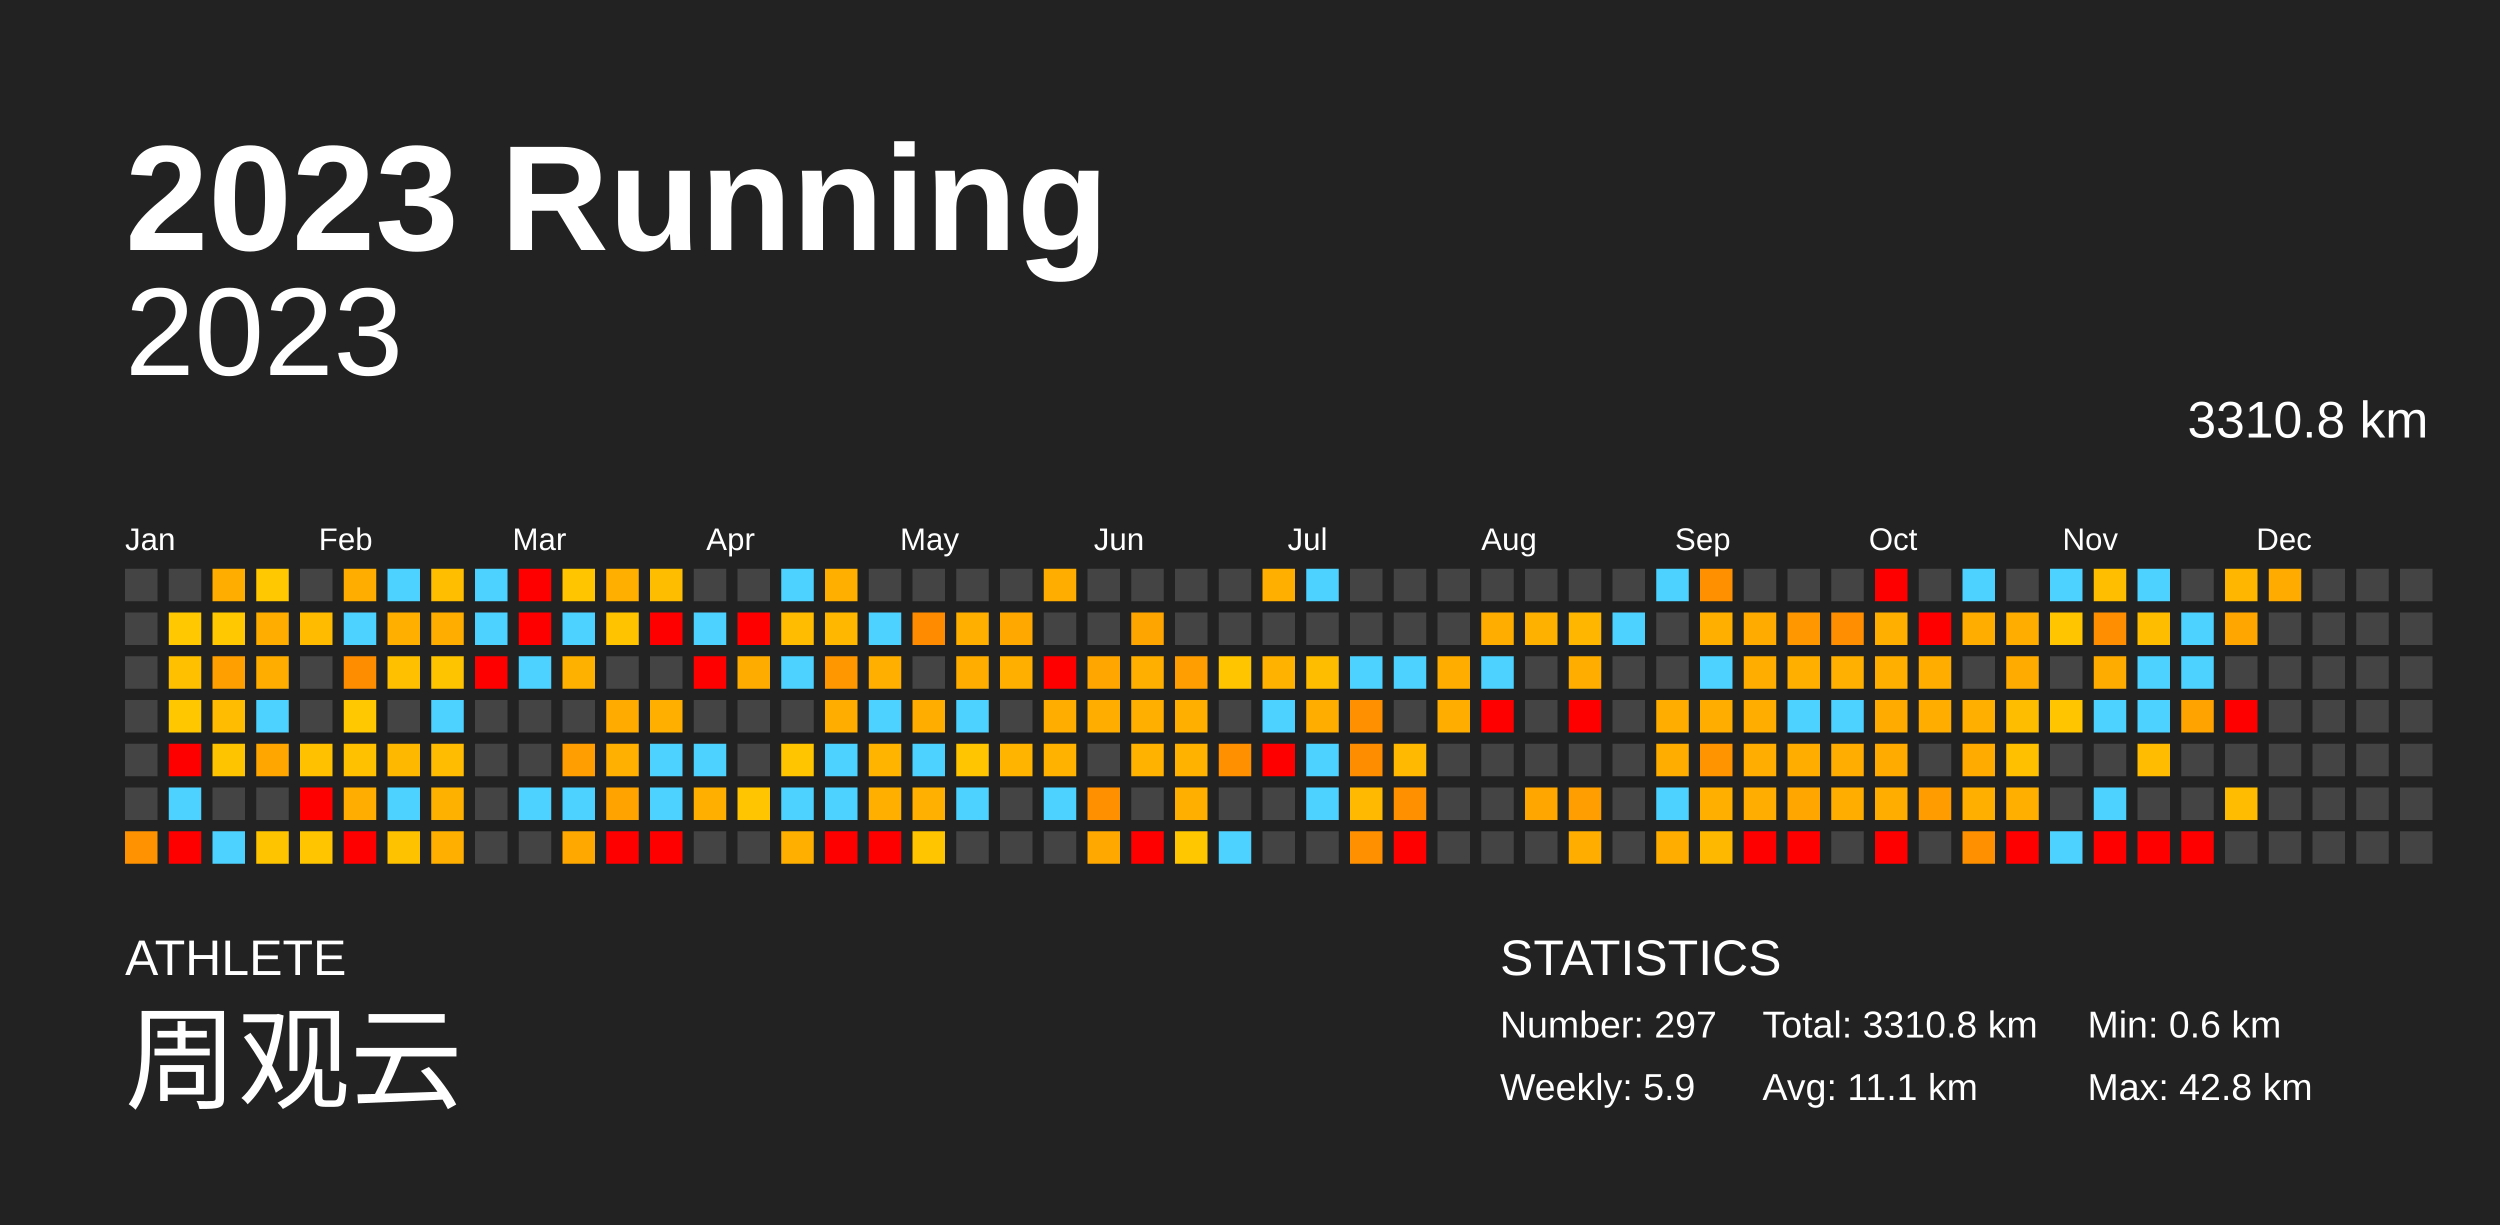
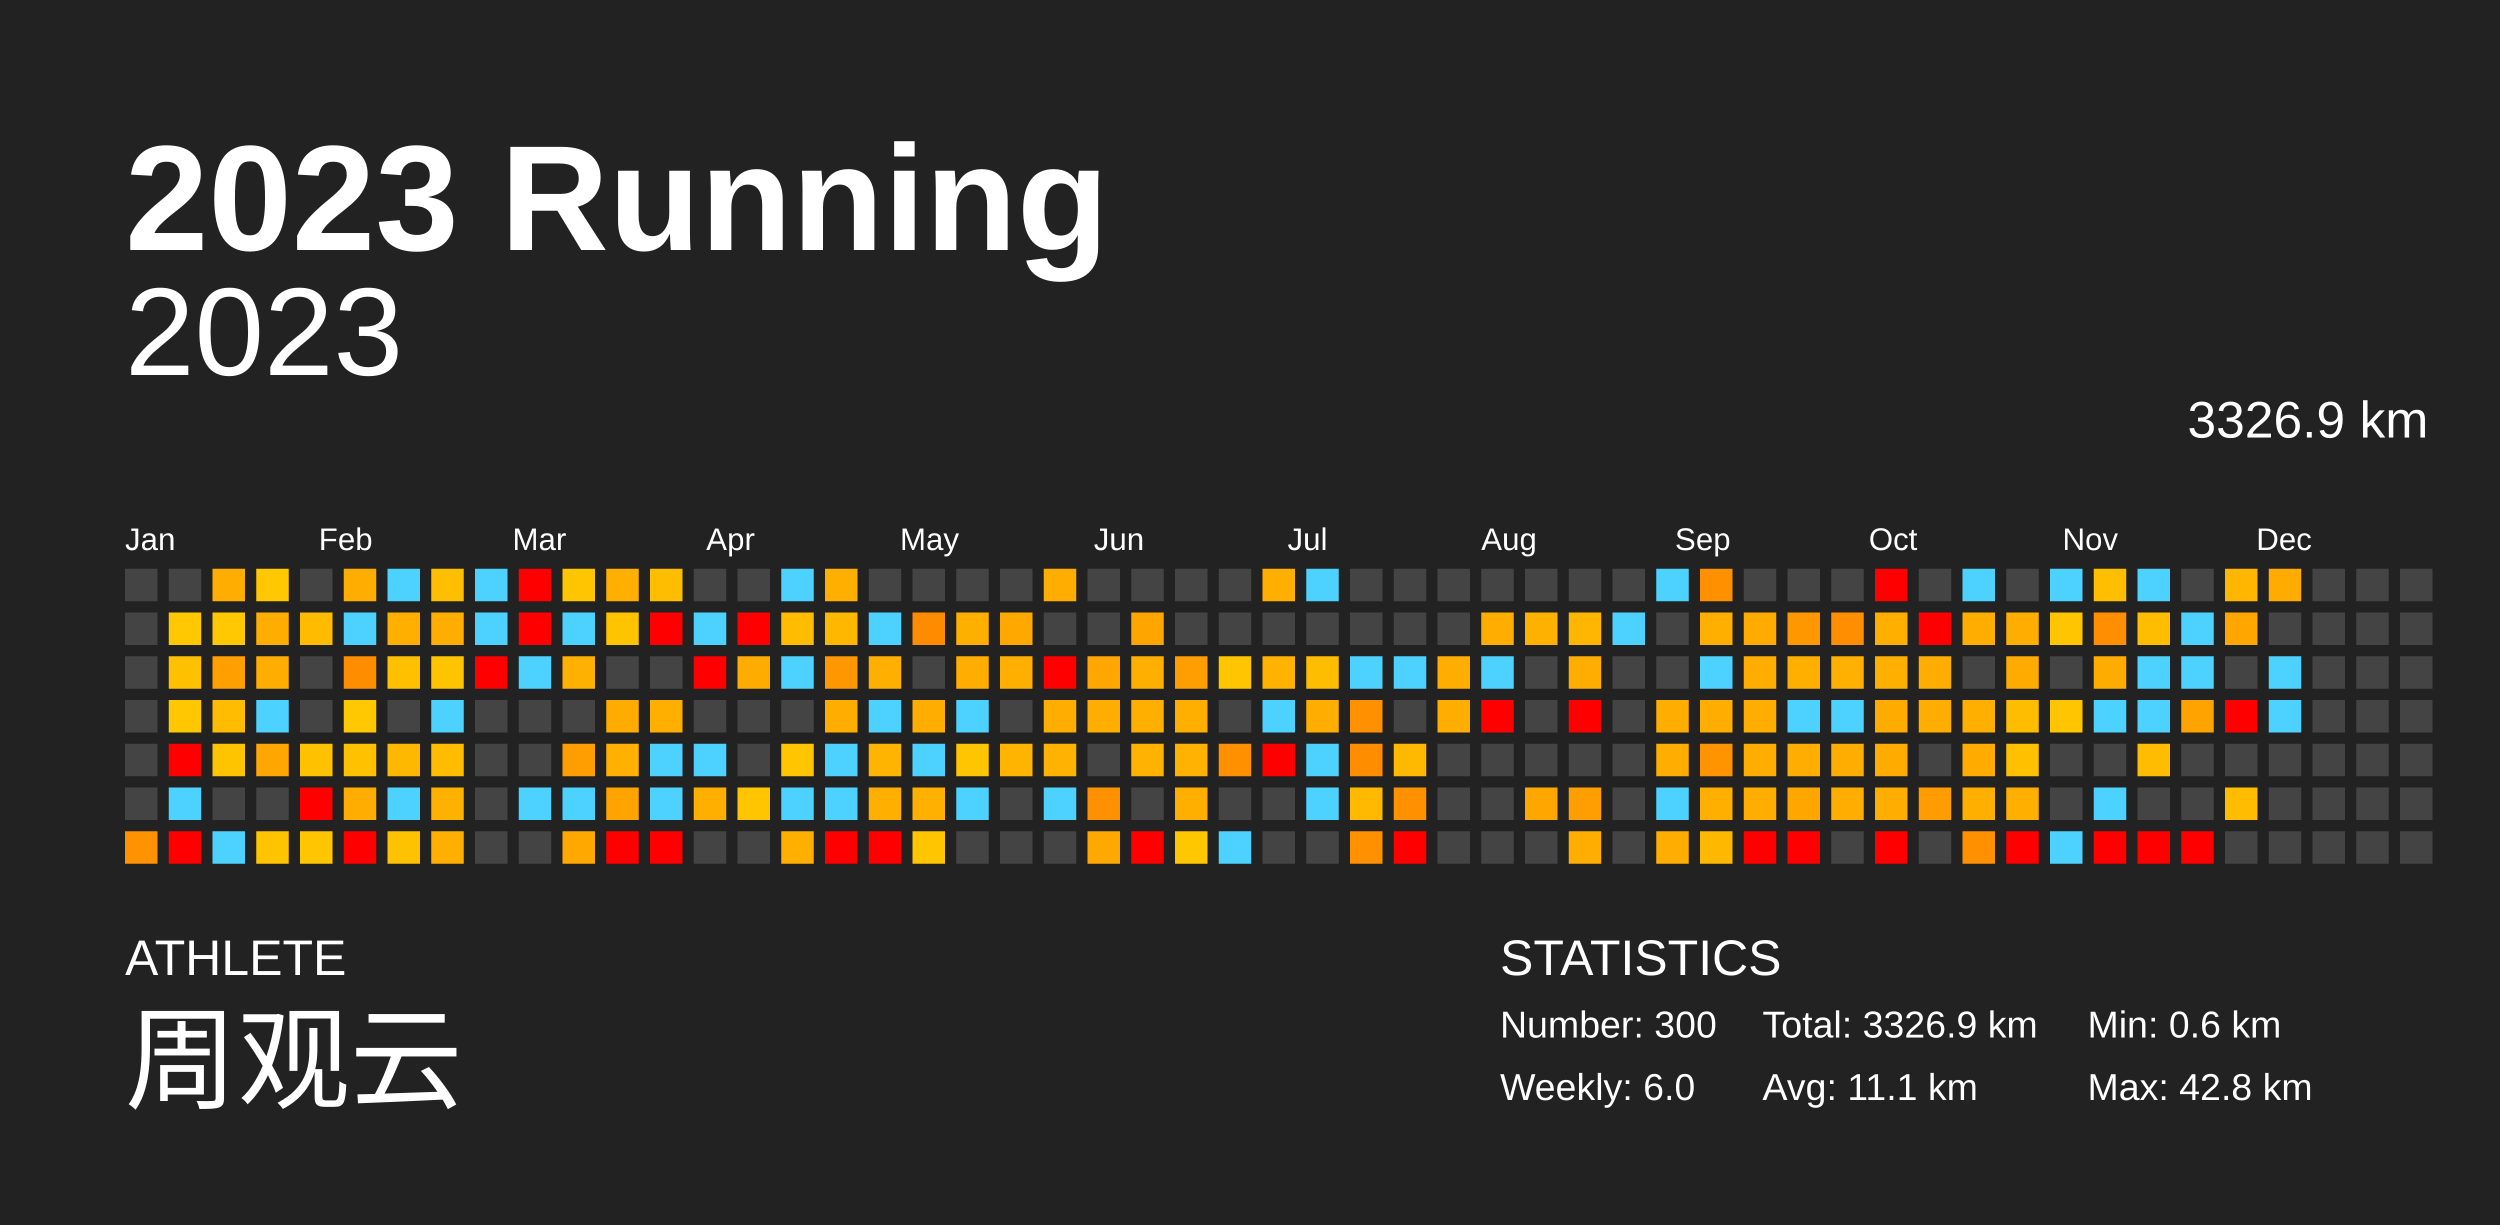
<svg xmlns="http://www.w3.org/2000/svg" baseProfile="full" height="98mm" version="1.1" viewBox="0,0,200,98" width="200mm">
  <defs />
  <rect fill="#222222" height="98" width="200" x="0" y="0" />
  <text fill="#FFFFFF" style="font-size:12px; font-family:Arial; font-weight:bold;" x="10" y="20">2023 Running</text>
  <text fill="#FFFFFF" style="font-size:4px; font-family:Arial" x="10" y="78">ATHLETE</text>
  <text fill="#FFFFFF" style="font-size:9px; font-family:Arial" x="10" y="88">周观云</text>
  <text fill="#FFFFFF" style="font-size:4px; font-family:Arial" x="120" y="78">STATISTICS</text>
-   <text fill="#FFFFFF" style="font-size:3px; font-family:Arial" x="120" y="83">Number: 297</text>
-   <text fill="#FFFFFF" style="font-size:3px; font-family:Arial" x="120" y="88">Weekly: 5.9</text>
-   <text fill="#FFFFFF" style="font-size:3px; font-family:Arial" x="141" y="83">Total: 3310.8 km</text>
+   <text fill="#FFFFFF" style="font-size:3px; font-family:Arial" x="120" y="83">Number: 300</text>
+   <text fill="#FFFFFF" style="font-size:3px; font-family:Arial" x="120" y="88">Weekly: 6.0</text>
+   <text fill="#FFFFFF" style="font-size:3px; font-family:Arial" x="141" y="83">Total: 3326.9 km</text>
  <text fill="#FFFFFF" style="font-size:3px; font-family:Arial" x="141" y="88">Avg: 11.1 km</text>
  <text fill="#FFFFFF" style="font-size:3px; font-family:Arial" x="167" y="83">Min: 0.6 km</text>
  <text fill="#FFFFFF" style="font-size:3px; font-family:Arial" x="167" y="88">Max: 42.8 km</text>
  <text alignment-baseline="hanging" fill="#FFFFFF" style="font-size:10.0px; font-family:Arial;" x="10" y="30">2023</text>
-   <text alignment-baseline="hanging" fill="#FFFFFF" style="font-size:4.125px; font-family:Arial;" x="175" y="35">3310.8 km</text>
+   <text alignment-baseline="hanging" fill="#FFFFFF" style="font-size:4.125px; font-family:Arial;" x="175" y="35">3326.9 km</text>
  <text fill="#FFFFFF" style="font-size:2.5px; font-family:Arial" x="10.0" y="44">Jan</text>
  <text fill="#FFFFFF" style="font-size:2.5px; font-family:Arial" x="25.5" y="44">Feb</text>
  <text fill="#FFFFFF" style="font-size:2.5px; font-family:Arial" x="41.0" y="44">Mar</text>
  <text fill="#FFFFFF" style="font-size:2.5px; font-family:Arial" x="56.5" y="44">Apr</text>
  <text fill="#FFFFFF" style="font-size:2.5px; font-family:Arial" x="72.0" y="44">May</text>
  <text fill="#FFFFFF" style="font-size:2.5px; font-family:Arial" x="87.5" y="44">Jun</text>
  <text fill="#FFFFFF" style="font-size:2.5px; font-family:Arial" x="103.0" y="44">Jul</text>
  <text fill="#FFFFFF" style="font-size:2.5px; font-family:Arial" x="118.5" y="44">Aug</text>
  <text fill="#FFFFFF" style="font-size:2.5px; font-family:Arial" x="134.0" y="44">Sep</text>
  <text fill="#FFFFFF" style="font-size:2.5px; font-family:Arial" x="149.5" y="44">Oct</text>
  <text fill="#FFFFFF" style="font-size:2.5px; font-family:Arial" x="165.0" y="44">Nov</text>
  <text fill="#FFFFFF" style="font-size:2.5px; font-family:Arial" x="180.5" y="44">Dec</text>
  <rect fill="#444444" height="2.6" width="2.6" x="10.0" y="45.5" />
  <rect fill="#444444" height="2.6" width="2.6" x="10.0" y="49.0" />
  <rect fill="#444444" height="2.6" width="2.6" x="10.0" y="52.5" />
  <rect fill="#444444" height="2.6" width="2.6" x="10.0" y="56.0" />
  <rect fill="#444444" height="2.6" width="2.6" x="10.0" y="59.5" />
  <rect fill="#444444" height="2.6" width="2.6" x="10.0" y="63.0" />
  <rect fill="#ff9200" height="2.6" width="2.6" x="10.0" y="66.5" />
  <rect fill="#444444" height="2.6" width="2.6" x="13.5" y="45.5" />
  <rect fill="#ffc800" height="2.6" width="2.6" x="13.5" y="49.0" />
  <rect fill="#ffc000" height="2.6" width="2.6" x="13.5" y="52.5" />
  <rect fill="#ffc700" height="2.6" width="2.6" x="13.5" y="56.0" />
  <rect fill="red" height="2.6" width="2.6" x="13.5" y="59.5" />
  <rect fill="#4dd2ff" height="2.6" width="2.6" x="13.5" y="63.0" />
  <rect fill="red" height="2.6" width="2.6" x="13.5" y="66.5" />
  <rect fill="#ffae00" height="2.6" width="2.6" x="17.0" y="45.5" />
  <rect fill="#ffc800" height="2.6" width="2.6" x="17.0" y="49.0" />
  <rect fill="#ffa000" height="2.6" width="2.6" x="17.0" y="52.5" />
  <rect fill="#ffbc00" height="2.6" width="2.6" x="17.0" y="56.0" />
  <rect fill="#ffc400" height="2.6" width="2.6" x="17.0" y="59.5" />
  <rect fill="#444444" height="2.6" width="2.6" x="17.0" y="63.0" />
  <rect fill="#4dd2ff" height="2.6" width="2.6" x="17.0" y="66.5" />
  <rect fill="#ffc800" height="2.6" width="2.6" x="20.5" y="45.5" />
  <rect fill="#ffae00" height="2.6" width="2.6" x="20.5" y="49.0" />
  <rect fill="#ffae00" height="2.6" width="2.6" x="20.5" y="52.5" />
  <rect fill="#4dd2ff" height="2.6" width="2.6" x="20.5" y="56.0" />
  <rect fill="#ffa700" height="2.6" width="2.6" x="20.5" y="59.5" />
  <rect fill="#444444" height="2.6" width="2.6" x="20.5" y="63.0" />
  <rect fill="#ffc400" height="2.6" width="2.6" x="20.5" y="66.5" />
  <rect fill="#444444" height="2.6" width="2.6" x="24.0" y="45.5" />
  <rect fill="#ffbb00" height="2.6" width="2.6" x="24.0" y="49.0" />
  <rect fill="#444444" height="2.6" width="2.6" x="24.0" y="52.5" />
  <rect fill="#444444" height="2.6" width="2.6" x="24.0" y="56.0" />
  <rect fill="#ffc100" height="2.6" width="2.6" x="24.0" y="59.5" />
  <rect fill="red" height="2.6" width="2.6" x="24.0" y="63.0" />
  <rect fill="#ffc600" height="2.6" width="2.6" x="24.0" y="66.5" />
  <rect fill="#ffae00" height="2.6" width="2.6" x="27.5" y="45.5" />
  <rect fill="#4dd2ff" height="2.6" width="2.6" x="27.5" y="49.0" />
  <rect fill="#ff8d00" height="2.6" width="2.6" x="27.5" y="52.5" />
  <rect fill="#ffc800" height="2.6" width="2.6" x="27.5" y="56.0" />
  <rect fill="#ffc100" height="2.6" width="2.6" x="27.5" y="59.5" />
  <rect fill="#ffad00" height="2.6" width="2.6" x="27.5" y="63.0" />
  <rect fill="red" height="2.6" width="2.6" x="27.5" y="66.5" />
  <rect fill="#4dd2ff" height="2.6" width="2.6" x="31.0" y="45.5" />
  <rect fill="#ffaf00" height="2.6" width="2.6" x="31.0" y="49.0" />
  <rect fill="#ffc000" height="2.6" width="2.6" x="31.0" y="52.5" />
  <rect fill="#444444" height="2.6" width="2.6" x="31.0" y="56.0" />
  <rect fill="#ffb800" height="2.6" width="2.6" x="31.0" y="59.5" />
  <rect fill="#4dd2ff" height="2.6" width="2.6" x="31.0" y="63.0" />
  <rect fill="#ffc200" height="2.6" width="2.6" x="31.0" y="66.5" />
  <rect fill="#ffbe00" height="2.6" width="2.6" x="34.5" y="45.5" />
  <rect fill="#ffae00" height="2.6" width="2.6" x="34.5" y="49.0" />
  <rect fill="#ffc400" height="2.6" width="2.6" x="34.5" y="52.5" />
  <rect fill="#4dd2ff" height="2.6" width="2.6" x="34.5" y="56.0" />
  <rect fill="#ffbc00" height="2.6" width="2.6" x="34.5" y="59.5" />
  <rect fill="#ffb100" height="2.6" width="2.6" x="34.5" y="63.0" />
  <rect fill="#ffaf00" height="2.6" width="2.6" x="34.5" y="66.5" />
  <rect fill="#4dd2ff" height="2.6" width="2.6" x="38.0" y="45.5" />
  <rect fill="#4dd2ff" height="2.6" width="2.6" x="38.0" y="49.0" />
  <rect fill="red" height="2.6" width="2.6" x="38.0" y="52.5" />
  <rect fill="#444444" height="2.6" width="2.6" x="38.0" y="56.0" />
  <rect fill="#444444" height="2.6" width="2.6" x="38.0" y="59.5" />
  <rect fill="#444444" height="2.6" width="2.6" x="38.0" y="63.0" />
  <rect fill="#444444" height="2.6" width="2.6" x="38.0" y="66.5" />
  <rect fill="red" height="2.6" width="2.6" x="41.5" y="45.5" />
  <rect fill="red" height="2.6" width="2.6" x="41.5" y="49.0" />
  <rect fill="#4dd2ff" height="2.6" width="2.6" x="41.5" y="52.5" />
  <rect fill="#444444" height="2.6" width="2.6" x="41.5" y="56.0" />
  <rect fill="#444444" height="2.6" width="2.6" x="41.5" y="59.5" />
  <rect fill="#4dd2ff" height="2.6" width="2.6" x="41.5" y="63.0" />
  <rect fill="#444444" height="2.6" width="2.6" x="41.5" y="66.5" />
  <rect fill="#ffc600" height="2.6" width="2.6" x="45.0" y="45.5" />
  <rect fill="#4dd2ff" height="2.6" width="2.6" x="45.0" y="49.0" />
  <rect fill="#ffb100" height="2.6" width="2.6" x="45.0" y="52.5" />
  <rect fill="#444444" height="2.6" width="2.6" x="45.0" y="56.0" />
  <rect fill="#ff9e00" height="2.6" width="2.6" x="45.0" y="59.5" />
  <rect fill="#4dd2ff" height="2.6" width="2.6" x="45.0" y="63.0" />
  <rect fill="#ffa900" height="2.6" width="2.6" x="45.0" y="66.5" />
  <rect fill="#ffaf00" height="2.6" width="2.6" x="48.5" y="45.5" />
  <rect fill="#ffc300" height="2.6" width="2.6" x="48.5" y="49.0" />
  <rect fill="#444444" height="2.6" width="2.6" x="48.5" y="52.5" />
  <rect fill="#ffab00" height="2.6" width="2.6" x="48.5" y="56.0" />
  <rect fill="#ffb000" height="2.6" width="2.6" x="48.5" y="59.5" />
  <rect fill="#ffa300" height="2.6" width="2.6" x="48.5" y="63.0" />
  <rect fill="red" height="2.6" width="2.6" x="48.5" y="66.5" />
  <rect fill="#ffbd00" height="2.6" width="2.6" x="52.0" y="45.5" />
  <rect fill="red" height="2.6" width="2.6" x="52.0" y="49.0" />
  <rect fill="#444444" height="2.6" width="2.6" x="52.0" y="52.5" />
  <rect fill="#ffaf00" height="2.6" width="2.6" x="52.0" y="56.0" />
  <rect fill="#4dd2ff" height="2.6" width="2.6" x="52.0" y="59.5" />
  <rect fill="#4dd2ff" height="2.6" width="2.6" x="52.0" y="63.0" />
  <rect fill="red" height="2.6" width="2.6" x="52.0" y="66.5" />
  <rect fill="#444444" height="2.6" width="2.6" x="55.5" y="45.5" />
  <rect fill="#4dd2ff" height="2.6" width="2.6" x="55.5" y="49.0" />
  <rect fill="red" height="2.6" width="2.6" x="55.5" y="52.5" />
  <rect fill="#444444" height="2.6" width="2.6" x="55.5" y="56.0" />
  <rect fill="#4dd2ff" height="2.6" width="2.6" x="55.5" y="59.5" />
  <rect fill="#ffaf00" height="2.6" width="2.6" x="55.5" y="63.0" />
  <rect fill="#444444" height="2.6" width="2.6" x="55.5" y="66.5" />
  <rect fill="#444444" height="2.6" width="2.6" x="59.0" y="45.5" />
  <rect fill="red" height="2.6" width="2.6" x="59.0" y="49.0" />
  <rect fill="#ffac00" height="2.6" width="2.6" x="59.0" y="52.5" />
  <rect fill="#444444" height="2.6" width="2.6" x="59.0" y="56.0" />
  <rect fill="#444444" height="2.6" width="2.6" x="59.0" y="59.5" />
  <rect fill="#ffc500" height="2.6" width="2.6" x="59.0" y="63.0" />
  <rect fill="#444444" height="2.6" width="2.6" x="59.0" y="66.5" />
  <rect fill="#4dd2ff" height="2.6" width="2.6" x="62.5" y="45.5" />
  <rect fill="#ffbc00" height="2.6" width="2.6" x="62.5" y="49.0" />
  <rect fill="#4dd2ff" height="2.6" width="2.6" x="62.5" y="52.5" />
  <rect fill="#444444" height="2.6" width="2.6" x="62.5" y="56.0" />
  <rect fill="#ffc600" height="2.6" width="2.6" x="62.5" y="59.5" />
  <rect fill="#4dd2ff" height="2.6" width="2.6" x="62.5" y="63.0" />
  <rect fill="#ffaf00" height="2.6" width="2.6" x="62.5" y="66.5" />
  <rect fill="#ffaf00" height="2.6" width="2.6" x="66.0" y="45.5" />
  <rect fill="#ffb700" height="2.6" width="2.6" x="66.0" y="49.0" />
  <rect fill="#ff9800" height="2.6" width="2.6" x="66.0" y="52.5" />
  <rect fill="#ffae00" height="2.6" width="2.6" x="66.0" y="56.0" />
  <rect fill="#4dd2ff" height="2.6" width="2.6" x="66.0" y="59.5" />
  <rect fill="#4dd2ff" height="2.6" width="2.6" x="66.0" y="63.0" />
  <rect fill="red" height="2.6" width="2.6" x="66.0" y="66.5" />
  <rect fill="#444444" height="2.6" width="2.6" x="69.5" y="45.5" />
  <rect fill="#4dd2ff" height="2.6" width="2.6" x="69.5" y="49.0" />
  <rect fill="#ffaf00" height="2.6" width="2.6" x="69.5" y="52.5" />
  <rect fill="#4dd2ff" height="2.6" width="2.6" x="69.5" y="56.0" />
  <rect fill="#ffb500" height="2.6" width="2.6" x="69.5" y="59.5" />
  <rect fill="#ffaf00" height="2.6" width="2.6" x="69.5" y="63.0" />
  <rect fill="red" height="2.6" width="2.6" x="69.5" y="66.5" />
  <rect fill="#444444" height="2.6" width="2.6" x="73.0" y="45.5" />
  <rect fill="#ff8c00" height="2.6" width="2.6" x="73.0" y="49.0" />
  <rect fill="#444444" height="2.6" width="2.6" x="73.0" y="52.5" />
  <rect fill="#ffae00" height="2.6" width="2.6" x="73.0" y="56.0" />
  <rect fill="#4dd2ff" height="2.6" width="2.6" x="73.0" y="59.5" />
  <rect fill="#ffb000" height="2.6" width="2.6" x="73.0" y="63.0" />
  <rect fill="#ffc600" height="2.6" width="2.6" x="73.0" y="66.5" />
  <rect fill="#444444" height="2.6" width="2.6" x="76.5" y="45.5" />
  <rect fill="#ffaf00" height="2.6" width="2.6" x="76.5" y="49.0" />
  <rect fill="#ffae00" height="2.6" width="2.6" x="76.5" y="52.5" />
  <rect fill="#4dd2ff" height="2.6" width="2.6" x="76.5" y="56.0" />
  <rect fill="#ffc500" height="2.6" width="2.6" x="76.5" y="59.5" />
  <rect fill="#4dd2ff" height="2.6" width="2.6" x="76.5" y="63.0" />
  <rect fill="#444444" height="2.6" width="2.6" x="76.5" y="66.5" />
  <rect fill="#444444" height="2.6" width="2.6" x="80.0" y="45.5" />
  <rect fill="#ffa900" height="2.6" width="2.6" x="80.0" y="49.0" />
  <rect fill="#ffaf00" height="2.6" width="2.6" x="80.0" y="52.5" />
  <rect fill="#444444" height="2.6" width="2.6" x="80.0" y="56.0" />
  <rect fill="#ffb400" height="2.6" width="2.6" x="80.0" y="59.5" />
  <rect fill="#444444" height="2.6" width="2.6" x="80.0" y="63.0" />
  <rect fill="#444444" height="2.6" width="2.6" x="80.0" y="66.5" />
  <rect fill="#ffae00" height="2.6" width="2.6" x="83.5" y="45.5" />
  <rect fill="#444444" height="2.6" width="2.6" x="83.5" y="49.0" />
  <rect fill="red" height="2.6" width="2.6" x="83.5" y="52.5" />
  <rect fill="#ffae00" height="2.6" width="2.6" x="83.5" y="56.0" />
  <rect fill="#ffb200" height="2.6" width="2.6" x="83.5" y="59.5" />
  <rect fill="#4dd2ff" height="2.6" width="2.6" x="83.5" y="63.0" />
  <rect fill="#444444" height="2.6" width="2.6" x="83.5" y="66.5" />
  <rect fill="#444444" height="2.6" width="2.6" x="87.0" y="45.5" />
  <rect fill="#444444" height="2.6" width="2.6" x="87.0" y="49.0" />
  <rect fill="#ffa700" height="2.6" width="2.6" x="87.0" y="52.5" />
  <rect fill="#ffae00" height="2.6" width="2.6" x="87.0" y="56.0" />
  <rect fill="#444444" height="2.6" width="2.6" x="87.0" y="59.5" />
  <rect fill="#ff9000" height="2.6" width="2.6" x="87.0" y="63.0" />
  <rect fill="#ffa800" height="2.6" width="2.6" x="87.0" y="66.5" />
  <rect fill="#444444" height="2.6" width="2.6" x="90.5" y="45.5" />
  <rect fill="#ffa500" height="2.6" width="2.6" x="90.5" y="49.0" />
  <rect fill="#ffaf00" height="2.6" width="2.6" x="90.5" y="52.5" />
  <rect fill="#ffaf00" height="2.6" width="2.6" x="90.5" y="56.0" />
  <rect fill="#ffb200" height="2.6" width="2.6" x="90.5" y="59.5" />
  <rect fill="#444444" height="2.6" width="2.6" x="90.5" y="63.0" />
  <rect fill="red" height="2.6" width="2.6" x="90.5" y="66.5" />
  <rect fill="#444444" height="2.6" width="2.6" x="94.0" y="45.5" />
  <rect fill="#444444" height="2.6" width="2.6" x="94.0" y="49.0" />
  <rect fill="#ff9e00" height="2.6" width="2.6" x="94.0" y="52.5" />
  <rect fill="#ffaf00" height="2.6" width="2.6" x="94.0" y="56.0" />
  <rect fill="#ffb200" height="2.6" width="2.6" x="94.0" y="59.5" />
  <rect fill="#ffaf00" height="2.6" width="2.6" x="94.0" y="63.0" />
  <rect fill="#ffc700" height="2.6" width="2.6" x="94.0" y="66.5" />
  <rect fill="#444444" height="2.6" width="2.6" x="97.5" y="45.5" />
  <rect fill="#444444" height="2.6" width="2.6" x="97.5" y="49.0" />
  <rect fill="#ffc600" height="2.6" width="2.6" x="97.5" y="52.5" />
  <rect fill="#444444" height="2.6" width="2.6" x="97.5" y="56.0" />
  <rect fill="#ff9100" height="2.6" width="2.6" x="97.5" y="59.5" />
  <rect fill="#444444" height="2.6" width="2.6" x="97.5" y="63.0" />
  <rect fill="#4dd2ff" height="2.6" width="2.6" x="97.5" y="66.5" />
  <rect fill="#ffaf00" height="2.6" width="2.6" x="101.0" y="45.5" />
  <rect fill="#444444" height="2.6" width="2.6" x="101.0" y="49.0" />
  <rect fill="#ffb200" height="2.6" width="2.6" x="101.0" y="52.5" />
  <rect fill="#4dd2ff" height="2.6" width="2.6" x="101.0" y="56.0" />
  <rect fill="red" height="2.6" width="2.6" x="101.0" y="59.5" />
  <rect fill="#444444" height="2.6" width="2.6" x="101.0" y="63.0" />
  <rect fill="#444444" height="2.6" width="2.6" x="101.0" y="66.5" />
  <rect fill="#4dd2ff" height="2.6" width="2.6" x="104.5" y="45.5" />
  <rect fill="#444444" height="2.6" width="2.6" x="104.5" y="49.0" />
  <rect fill="#ffbd00" height="2.6" width="2.6" x="104.5" y="52.5" />
  <rect fill="#ffae00" height="2.6" width="2.6" x="104.5" y="56.0" />
  <rect fill="#4dd2ff" height="2.6" width="2.6" x="104.5" y="59.5" />
  <rect fill="#4dd2ff" height="2.6" width="2.6" x="104.5" y="63.0" />
  <rect fill="#444444" height="2.6" width="2.6" x="104.5" y="66.5" />
  <rect fill="#444444" height="2.6" width="2.6" x="108.0" y="45.5" />
  <rect fill="#444444" height="2.6" width="2.6" x="108.0" y="49.0" />
  <rect fill="#4dd2ff" height="2.6" width="2.6" x="108.0" y="52.5" />
  <rect fill="#ff9100" height="2.6" width="2.6" x="108.0" y="56.0" />
  <rect fill="#ff8d00" height="2.6" width="2.6" x="108.0" y="59.5" />
  <rect fill="#ffb900" height="2.6" width="2.6" x="108.0" y="63.0" />
  <rect fill="#ff9000" height="2.6" width="2.6" x="108.0" y="66.5" />
  <rect fill="#444444" height="2.6" width="2.6" x="111.5" y="45.5" />
  <rect fill="#444444" height="2.6" width="2.6" x="111.5" y="49.0" />
  <rect fill="#4dd2ff" height="2.6" width="2.6" x="111.5" y="52.5" />
  <rect fill="#444444" height="2.6" width="2.6" x="111.5" y="56.0" />
  <rect fill="#ffb900" height="2.6" width="2.6" x="111.5" y="59.5" />
  <rect fill="#ff9000" height="2.6" width="2.6" x="111.5" y="63.0" />
  <rect fill="red" height="2.6" width="2.6" x="111.5" y="66.5" />
  <rect fill="#444444" height="2.6" width="2.6" x="115.0" y="45.5" />
  <rect fill="#444444" height="2.6" width="2.6" x="115.0" y="49.0" />
  <rect fill="#ffae00" height="2.6" width="2.6" x="115.0" y="52.5" />
  <rect fill="#ffae00" height="2.6" width="2.6" x="115.0" y="56.0" />
  <rect fill="#444444" height="2.6" width="2.6" x="115.0" y="59.5" />
  <rect fill="#444444" height="2.6" width="2.6" x="115.0" y="63.0" />
  <rect fill="#444444" height="2.6" width="2.6" x="115.0" y="66.5" />
  <rect fill="#444444" height="2.6" width="2.6" x="118.5" y="45.5" />
  <rect fill="#ffae00" height="2.6" width="2.6" x="118.5" y="49.0" />
  <rect fill="#4dd2ff" height="2.6" width="2.6" x="118.5" y="52.5" />
  <rect fill="red" height="2.6" width="2.6" x="118.5" y="56.0" />
  <rect fill="#444444" height="2.6" width="2.6" x="118.5" y="59.5" />
  <rect fill="#444444" height="2.6" width="2.6" x="118.5" y="63.0" />
  <rect fill="#444444" height="2.6" width="2.6" x="118.5" y="66.5" />
  <rect fill="#444444" height="2.6" width="2.6" x="122.0" y="45.5" />
  <rect fill="#ffb100" height="2.6" width="2.6" x="122.0" y="49.0" />
  <rect fill="#444444" height="2.6" width="2.6" x="122.0" y="52.5" />
  <rect fill="#444444" height="2.6" width="2.6" x="122.0" y="56.0" />
  <rect fill="#444444" height="2.6" width="2.6" x="122.0" y="59.5" />
  <rect fill="#ffa600" height="2.6" width="2.6" x="122.0" y="63.0" />
  <rect fill="#444444" height="2.6" width="2.6" x="122.0" y="66.5" />
  <rect fill="#444444" height="2.6" width="2.6" x="125.5" y="45.5" />
  <rect fill="#ffb600" height="2.6" width="2.6" x="125.5" y="49.0" />
  <rect fill="#ffae00" height="2.6" width="2.6" x="125.5" y="52.5" />
  <rect fill="red" height="2.6" width="2.6" x="125.5" y="56.0" />
  <rect fill="#444444" height="2.6" width="2.6" x="125.5" y="59.5" />
  <rect fill="#ff9e00" height="2.6" width="2.6" x="125.5" y="63.0" />
  <rect fill="#ffae00" height="2.6" width="2.6" x="125.5" y="66.5" />
  <rect fill="#444444" height="2.6" width="2.6" x="129.0" y="45.5" />
  <rect fill="#4dd2ff" height="2.6" width="2.6" x="129.0" y="49.0" />
  <rect fill="#444444" height="2.6" width="2.6" x="129.0" y="52.5" />
  <rect fill="#444444" height="2.6" width="2.6" x="129.0" y="56.0" />
  <rect fill="#444444" height="2.6" width="2.6" x="129.0" y="59.5" />
  <rect fill="#444444" height="2.6" width="2.6" x="129.0" y="63.0" />
  <rect fill="#444444" height="2.6" width="2.6" x="129.0" y="66.5" />
  <rect fill="#4dd2ff" height="2.6" width="2.6" x="132.5" y="45.5" />
  <rect fill="#444444" height="2.6" width="2.6" x="132.5" y="49.0" />
  <rect fill="#444444" height="2.6" width="2.6" x="132.5" y="52.5" />
  <rect fill="#ffae00" height="2.6" width="2.6" x="132.5" y="56.0" />
  <rect fill="#ffae00" height="2.6" width="2.6" x="132.5" y="59.5" />
  <rect fill="#4dd2ff" height="2.6" width="2.6" x="132.5" y="63.0" />
  <rect fill="#ffae00" height="2.6" width="2.6" x="132.5" y="66.5" />
  <rect fill="#ff9000" height="2.6" width="2.6" x="136.0" y="45.5" />
  <rect fill="#ffaf00" height="2.6" width="2.6" x="136.0" y="49.0" />
  <rect fill="#4dd2ff" height="2.6" width="2.6" x="136.0" y="52.5" />
  <rect fill="#ffae00" height="2.6" width="2.6" x="136.0" y="56.0" />
  <rect fill="#ff9300" height="2.6" width="2.6" x="136.0" y="59.5" />
  <rect fill="#ffaf00" height="2.6" width="2.6" x="136.0" y="63.0" />
  <rect fill="#ffb800" height="2.6" width="2.6" x="136.0" y="66.5" />
  <rect fill="#444444" height="2.6" width="2.6" x="139.5" y="45.5" />
  <rect fill="#ffab00" height="2.6" width="2.6" x="139.5" y="49.0" />
  <rect fill="#ffae00" height="2.6" width="2.6" x="139.5" y="52.5" />
  <rect fill="#ffae00" height="2.6" width="2.6" x="139.5" y="56.0" />
  <rect fill="#ffad00" height="2.6" width="2.6" x="139.5" y="59.5" />
  <rect fill="#ffad00" height="2.6" width="2.6" x="139.5" y="63.0" />
  <rect fill="red" height="2.6" width="2.6" x="139.5" y="66.5" />
  <rect fill="#444444" height="2.6" width="2.6" x="143.0" y="45.5" />
  <rect fill="#ff9700" height="2.6" width="2.6" x="143.0" y="49.0" />
  <rect fill="#ffaf00" height="2.6" width="2.6" x="143.0" y="52.5" />
  <rect fill="#4dd2ff" height="2.6" width="2.6" x="143.0" y="56.0" />
  <rect fill="#ffae00" height="2.6" width="2.6" x="143.0" y="59.5" />
  <rect fill="#ffa700" height="2.6" width="2.6" x="143.0" y="63.0" />
  <rect fill="red" height="2.6" width="2.6" x="143.0" y="66.5" />
  <rect fill="#444444" height="2.6" width="2.6" x="146.5" y="45.5" />
  <rect fill="#ff8f00" height="2.6" width="2.6" x="146.5" y="49.0" />
  <rect fill="#ffb000" height="2.6" width="2.6" x="146.5" y="52.5" />
  <rect fill="#4dd2ff" height="2.6" width="2.6" x="146.5" y="56.0" />
  <rect fill="#ffad00" height="2.6" width="2.6" x="146.5" y="59.5" />
  <rect fill="#ffae00" height="2.6" width="2.6" x="146.5" y="63.0" />
  <rect fill="#444444" height="2.6" width="2.6" x="146.5" y="66.5" />
  <rect fill="red" height="2.6" width="2.6" x="150.0" y="45.5" />
  <rect fill="#ffaf00" height="2.6" width="2.6" x="150.0" y="49.0" />
  <rect fill="#ffaf00" height="2.6" width="2.6" x="150.0" y="52.5" />
  <rect fill="#ffab00" height="2.6" width="2.6" x="150.0" y="56.0" />
  <rect fill="#ffab00" height="2.6" width="2.6" x="150.0" y="59.5" />
  <rect fill="#ffae00" height="2.6" width="2.6" x="150.0" y="63.0" />
  <rect fill="red" height="2.6" width="2.6" x="150.0" y="66.5" />
  <rect fill="#444444" height="2.6" width="2.6" x="153.5" y="45.5" />
  <rect fill="red" height="2.6" width="2.6" x="153.5" y="49.0" />
  <rect fill="#ffae00" height="2.6" width="2.6" x="153.5" y="52.5" />
  <rect fill="#ffae00" height="2.6" width="2.6" x="153.5" y="56.0" />
  <rect fill="#444444" height="2.6" width="2.6" x="153.5" y="59.5" />
  <rect fill="#ff9c00" height="2.6" width="2.6" x="153.5" y="63.0" />
  <rect fill="#444444" height="2.6" width="2.6" x="153.5" y="66.5" />
  <rect fill="#4dd2ff" height="2.6" width="2.6" x="157.0" y="45.5" />
  <rect fill="#ffae00" height="2.6" width="2.6" x="157.0" y="49.0" />
  <rect fill="#444444" height="2.6" width="2.6" x="157.0" y="52.5" />
  <rect fill="#ffaf00" height="2.6" width="2.6" x="157.0" y="56.0" />
  <rect fill="#ffab00" height="2.6" width="2.6" x="157.0" y="59.5" />
  <rect fill="#ffaf00" height="2.6" width="2.6" x="157.0" y="63.0" />
  <rect fill="#ff9100" height="2.6" width="2.6" x="157.0" y="66.5" />
  <rect fill="#444444" height="2.6" width="2.6" x="160.5" y="45.5" />
  <rect fill="#ffae00" height="2.6" width="2.6" x="160.5" y="49.0" />
  <rect fill="#ffab00" height="2.6" width="2.6" x="160.5" y="52.5" />
  <rect fill="#ffbd00" height="2.6" width="2.6" x="160.5" y="56.0" />
  <rect fill="#ffc000" height="2.6" width="2.6" x="160.5" y="59.5" />
  <rect fill="#ffaf00" height="2.6" width="2.6" x="160.5" y="63.0" />
  <rect fill="red" height="2.6" width="2.6" x="160.5" y="66.5" />
  <rect fill="#4dd2ff" height="2.6" width="2.6" x="164.0" y="45.5" />
  <rect fill="#ffc600" height="2.6" width="2.6" x="164.0" y="49.0" />
  <rect fill="#444444" height="2.6" width="2.6" x="164.0" y="52.5" />
  <rect fill="#ffc600" height="2.6" width="2.6" x="164.0" y="56.0" />
  <rect fill="#444444" height="2.6" width="2.6" x="164.0" y="59.5" />
  <rect fill="#444444" height="2.6" width="2.6" x="164.0" y="63.0" />
  <rect fill="#4dd2ff" height="2.6" width="2.6" x="164.0" y="66.5" />
  <rect fill="#ffbe00" height="2.6" width="2.6" x="167.5" y="45.5" />
  <rect fill="#ff8f00" height="2.6" width="2.6" x="167.5" y="49.0" />
  <rect fill="#ffac00" height="2.6" width="2.6" x="167.5" y="52.5" />
  <rect fill="#4dd2ff" height="2.6" width="2.6" x="167.5" y="56.0" />
  <rect fill="#444444" height="2.6" width="2.6" x="167.5" y="59.5" />
  <rect fill="#4dd2ff" height="2.6" width="2.6" x="167.5" y="63.0" />
  <rect fill="red" height="2.6" width="2.6" x="167.5" y="66.5" />
  <rect fill="#4dd2ff" height="2.6" width="2.6" x="171.0" y="45.5" />
  <rect fill="#ffbd00" height="2.6" width="2.6" x="171.0" y="49.0" />
  <rect fill="#4dd2ff" height="2.6" width="2.6" x="171.0" y="52.5" />
  <rect fill="#4dd2ff" height="2.6" width="2.6" x="171.0" y="56.0" />
  <rect fill="#ffbc00" height="2.6" width="2.6" x="171.0" y="59.5" />
  <rect fill="#444444" height="2.6" width="2.6" x="171.0" y="63.0" />
  <rect fill="red" height="2.6" width="2.6" x="171.0" y="66.5" />
  <rect fill="#444444" height="2.6" width="2.6" x="174.5" y="45.5" />
  <rect fill="#4dd2ff" height="2.6" width="2.6" x="174.5" y="49.0" />
  <rect fill="#4dd2ff" height="2.6" width="2.6" x="174.5" y="52.5" />
  <rect fill="#ffa300" height="2.6" width="2.6" x="174.5" y="56.0" />
  <rect fill="#444444" height="2.6" width="2.6" x="174.5" y="59.5" />
  <rect fill="#444444" height="2.6" width="2.6" x="174.5" y="63.0" />
  <rect fill="red" height="2.6" width="2.6" x="174.5" y="66.5" />
  <rect fill="#ffb600" height="2.6" width="2.6" x="178.0" y="45.5" />
  <rect fill="#ffa700" height="2.6" width="2.6" x="178.0" y="49.0" />
  <rect fill="#444444" height="2.6" width="2.6" x="178.0" y="52.5" />
  <rect fill="red" height="2.6" width="2.6" x="178.0" y="56.0" />
  <rect fill="#444444" height="2.6" width="2.6" x="178.0" y="59.5" />
  <rect fill="#ffbc00" height="2.6" width="2.6" x="178.0" y="63.0" />
  <rect fill="#444444" height="2.6" width="2.6" x="178.0" y="66.5" />
  <rect fill="#ffab00" height="2.6" width="2.6" x="181.5" y="45.5" />
  <rect fill="#444444" height="2.6" width="2.6" x="181.5" y="49.0" />
-   <rect fill="#444444" height="2.6" width="2.6" x="181.5" y="52.5" />
-   <rect fill="#444444" height="2.6" width="2.6" x="181.5" y="56.0" />
+   <rect fill="#4dd2ff" height="2.6" width="2.6" x="181.5" y="52.5" />
+   <rect fill="#4dd2ff" height="2.6" width="2.6" x="181.5" y="56.0" />
  <rect fill="#444444" height="2.6" width="2.6" x="181.5" y="59.5" />
  <rect fill="#444444" height="2.6" width="2.6" x="181.5" y="63.0" />
  <rect fill="#444444" height="2.6" width="2.6" x="181.5" y="66.5" />
  <rect fill="#444444" height="2.6" width="2.6" x="185.0" y="45.5" />
  <rect fill="#444444" height="2.6" width="2.6" x="185.0" y="49.0" />
  <rect fill="#444444" height="2.6" width="2.6" x="185.0" y="52.5" />
  <rect fill="#444444" height="2.6" width="2.6" x="185.0" y="56.0" />
  <rect fill="#444444" height="2.6" width="2.6" x="185.0" y="59.5" />
  <rect fill="#444444" height="2.6" width="2.6" x="185.0" y="63.0" />
  <rect fill="#444444" height="2.6" width="2.6" x="185.0" y="66.5" />
  <rect fill="#444444" height="2.6" width="2.6" x="188.5" y="45.5" />
  <rect fill="#444444" height="2.6" width="2.6" x="188.5" y="49.0" />
  <rect fill="#444444" height="2.6" width="2.6" x="188.5" y="52.5" />
  <rect fill="#444444" height="2.6" width="2.6" x="188.5" y="56.0" />
  <rect fill="#444444" height="2.6" width="2.6" x="188.5" y="59.5" />
  <rect fill="#444444" height="2.6" width="2.6" x="188.5" y="63.0" />
  <rect fill="#444444" height="2.6" width="2.6" x="188.5" y="66.5" />
  <rect fill="#444444" height="2.6" width="2.6" x="192.0" y="45.5" />
  <rect fill="#444444" height="2.6" width="2.6" x="192.0" y="49.0" />
  <rect fill="#444444" height="2.6" width="2.6" x="192.0" y="52.5" />
  <rect fill="#444444" height="2.6" width="2.6" x="192.0" y="56.0" />
  <rect fill="#444444" height="2.6" width="2.6" x="192.0" y="59.5" />
  <rect fill="#444444" height="2.6" width="2.6" x="192.0" y="63.0" />
  <rect fill="#444444" height="2.6" width="2.6" x="192.0" y="66.5" />
</svg>
